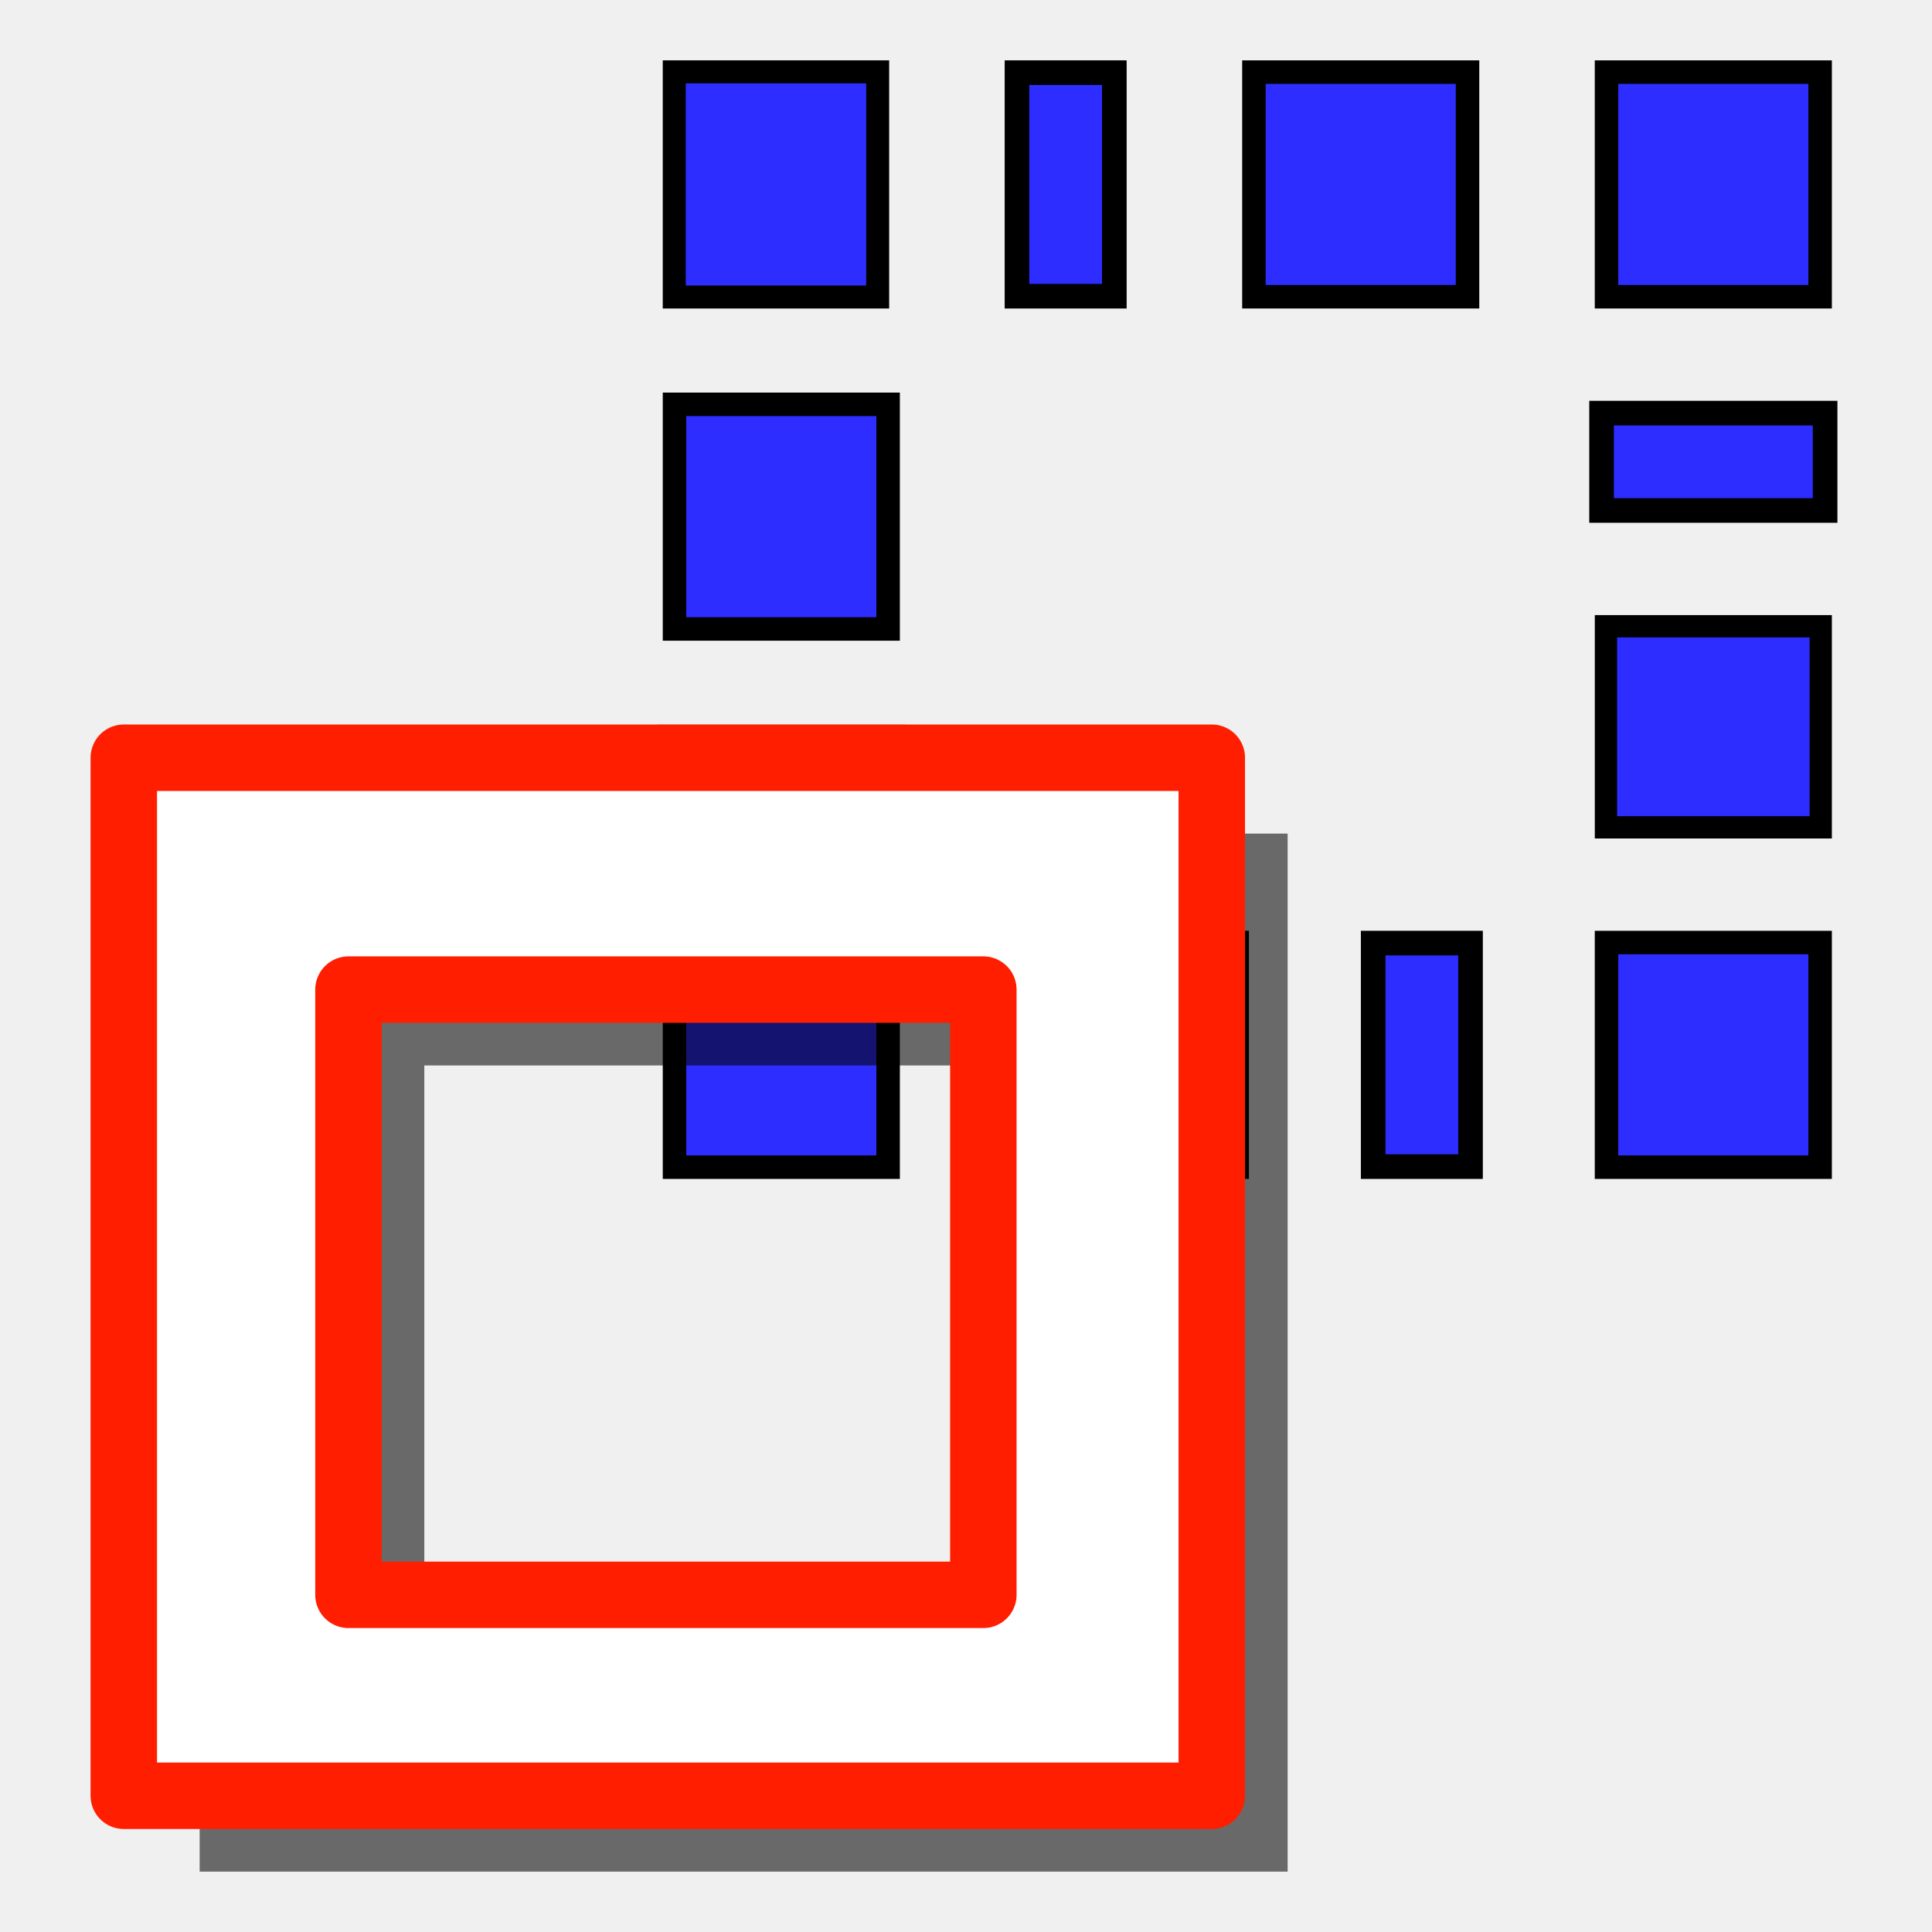
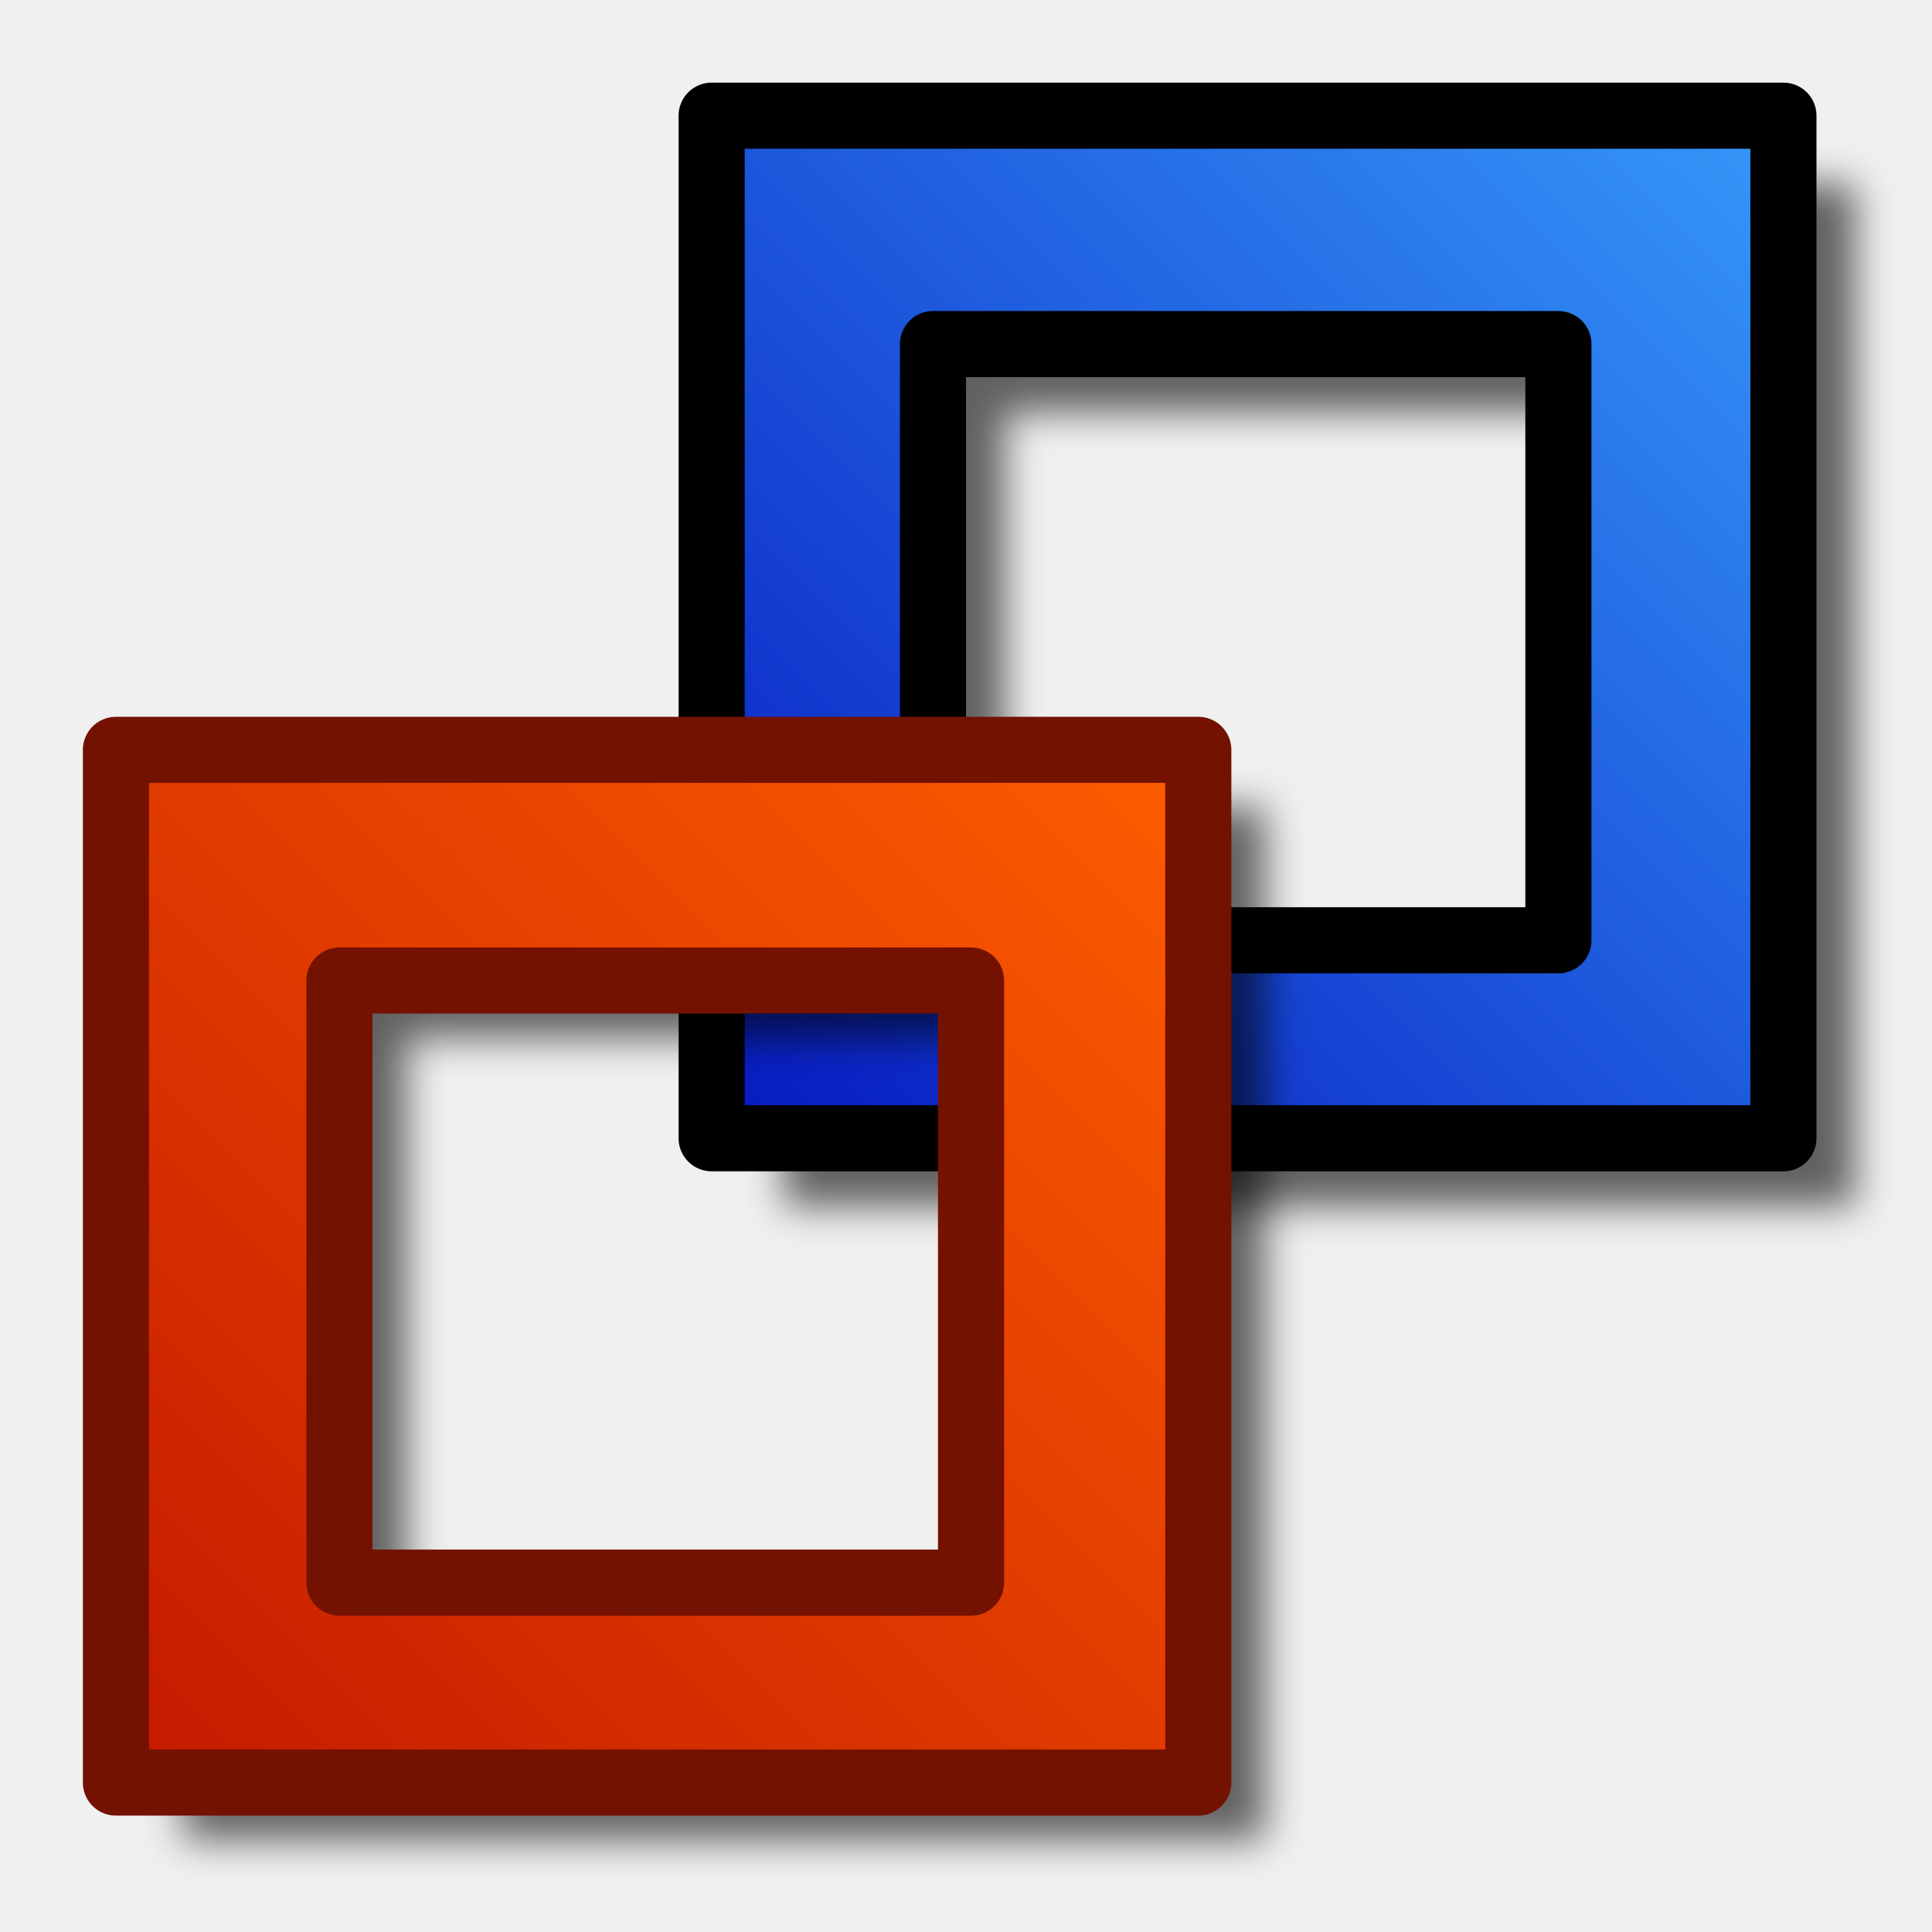
<svg xmlns="http://www.w3.org/2000/svg" xmlns:xlink="http://www.w3.org/1999/xlink" width="64px" height="64px" id="svg2816" version="1.1">
  <defs id="defs2818">
    <linearGradient id="linearGradient3602">
      <stop style="stop-color:#ff2600;stop-opacity:1;" offset="0" id="stop3604" />
      <stop style="stop-color:#ff5f00;stop-opacity:1;" offset="1" id="stop3606" />
    </linearGradient>
    <linearGradient xlink:href="#linearGradient3602" id="linearGradient3608" x1="3.909" y1="14.364" x2="24.818" y2="14.364" gradientUnits="userSpaceOnUse" />
    <linearGradient xlink:href="#linearGradient3602-7" id="linearGradient3608-5" x1="3.909" y1="14.364" x2="24.818" y2="14.364" gradientUnits="userSpaceOnUse" />
    <linearGradient id="linearGradient3602-7">
      <stop style="stop-color:#c51900;stop-opacity:1;" offset="0" id="stop3604-1" />
      <stop style="stop-color:#ff5f00;stop-opacity:1;" offset="1" id="stop3606-3" />
    </linearGradient>
    <linearGradient xlink:href="#linearGradient3602-5" id="linearGradient3608-1" x1="3.909" y1="14.364" x2="24.818" y2="14.364" gradientUnits="userSpaceOnUse" />
    <linearGradient id="linearGradient3602-5">
      <stop style="stop-color:#c51900;stop-opacity:1;" offset="0" id="stop3604-9" />
      <stop style="stop-color:#ff5f00;stop-opacity:1;" offset="1" id="stop3606-9" />
    </linearGradient>
    <linearGradient y2="14.364" x2="24.818" y1="14.364" x1="3.909" gradientUnits="userSpaceOnUse" id="linearGradient3686" xlink:href="#linearGradient3602-5" />
    <linearGradient xlink:href="#linearGradient3602-58" id="linearGradient3608-8" x1="3.909" y1="14.364" x2="24.818" y2="14.364" gradientUnits="userSpaceOnUse" />
    <linearGradient id="linearGradient3602-58">
      <stop style="stop-color:#c51900;stop-opacity:1;" offset="0" id="stop3604-2" />
      <stop style="stop-color:#ff5f00;stop-opacity:1;" offset="1" id="stop3606-2" />
    </linearGradient>
    <linearGradient y2="14.364" x2="24.818" y1="14.364" x1="3.909" gradientUnits="userSpaceOnUse" id="linearGradient3726" xlink:href="#linearGradient3602-58" />
    <linearGradient id="linearGradient3787">
      <stop style="stop-color:#0619c0;stop-opacity:1;" offset="0" id="stop3789" />
      <stop style="stop-color:#379cfb;stop-opacity:1;" offset="1" id="stop3791" />
    </linearGradient>
+     <linearGradient y2="100.107" x2="609.549" y1="126.796" x1="581.263" gradientUnits="userSpaceOnUse" id="linearGradient3524" xlink:href="#linearGradient3602-58" gradientTransform="matrix(1.331062,0,0,1.253952,-770.7549,-101.5351)" />
    <linearGradient id="linearGradient3144-6">
      <stop offset="0" style="stop-color:#ffffff;stop-opacity:1" id="stop3146-9" />
      <stop offset="1" style="stop-color:#ffffff;stop-opacity:0" id="stop3148-2" />
    </linearGradient>
    <radialGradient r="34.345" fy="672.797" fx="225.264" cy="672.797" cx="225.264" gradientTransform="matrix(1,0,0,0.6985294,0,202.8286)" gradientUnits="userSpaceOnUse" id="radialGradient3688" xlink:href="#linearGradient3144-6" />
    <linearGradient id="linearGradient3377">
      <stop style="stop-color:#ffaa00;stop-opacity:1;" offset="0" id="stop3379" />
      <stop style="stop-color:#faff2b;stop-opacity:1;" offset="1" id="stop3381" />
    </linearGradient>
    <linearGradient id="linearGradient5048">
      <stop id="stop5050" offset="0" style="stop-color:black;stop-opacity:0;" />
      <stop style="stop-color:black;stop-opacity:1;" offset="0.5" id="stop5056" />
      <stop id="stop5052" offset="1" style="stop-color:black;stop-opacity:0;" />
    </linearGradient>
    <radialGradient id="aigrd2" cx="20.892" cy="114.568" r="5.256" fx="20.892" fy="114.568" gradientUnits="userSpaceOnUse">
      <stop offset="0" style="stop-color:#F0F0F0" id="stop15566" />
      <stop offset="1" style="stop-color:#9a9a9a;stop-opacity:1;" id="stop15568" />
    </radialGradient>
    <radialGradient id="aigrd3" cx="20.892" cy="64.568" r="5.257" fx="20.892" fy="64.568" gradientUnits="userSpaceOnUse">
      <stop offset="0" style="stop-color:#F0F0F0" id="stop15573" />
      <stop offset="1" style="stop-color:#9a9a9a;stop-opacity:1;" id="stop15575" />
    </radialGradient>
    <linearGradient id="linearGradient15662">
      <stop id="stop15664" offset="0" style="stop-color:#ffffff;stop-opacity:1;" />
      <stop id="stop15666" offset="1" style="stop-color:#f8f8f8;stop-opacity:1;" />
    </linearGradient>
    <radialGradient xlink:href="#linearGradient259" id="radialGradient4452" gradientUnits="userSpaceOnUse" gradientTransform="matrix(0.960493,0,0,1.041132,-52.14425,-702.3316)" cx="33.967" cy="35.737" fx="33.967" fy="35.737" r="86.708" />
    <linearGradient id="linearGradient259">
      <stop id="stop260" offset="0" style="stop-color:#fafafa;stop-opacity:1;" />
      <stop id="stop261" offset="1" style="stop-color:#bbbbbb;stop-opacity:1;" />
    </linearGradient>
    <radialGradient xlink:href="#linearGradient269" id="radialGradient4454" gradientUnits="userSpaceOnUse" gradientTransform="matrix(0.968273,0,0,1.032767,-48.7907,-701.6851)" cx="8.824" cy="3.756" fx="8.824" fy="3.756" r="37.752" />
    <linearGradient id="linearGradient269">
      <stop id="stop270" offset="0" style="stop-color:#a3a3a3;stop-opacity:1;" />
      <stop id="stop271" offset="1" style="stop-color:#4c4c4c;stop-opacity:1;" />
    </linearGradient>
    <linearGradient y2="1190.875" x2="1267.906" y1="1190.875" x1="901.188" gradientTransform="matrix(0.1045679,0,0,0.1045679,420.9001,-32.97638)" gradientUnits="userSpaceOnUse" id="linearGradient4937" xlink:href="#linearGradient4095" />
    <linearGradient id="linearGradient4095">
      <stop id="stop4097" offset="0" style="stop-color:#005bff;stop-opacity:1;" />
      <stop id="stop4099" offset="1" style="stop-color:#c1e3f7;stop-opacity:1;" />
    </linearGradient>
    <linearGradient gradientUnits="userSpaceOnUse" y2="14.364" x2="24.818" y1="14.364" x1="3.909" id="linearGradient4396" xlink:href="#linearGradient3602" />
    <linearGradient xlink:href="#linearGradient3602-7" id="linearGradient4400" gradientUnits="userSpaceOnUse" x1="3.909" y1="14.364" x2="24.818" y2="14.364" />
    <linearGradient xlink:href="#linearGradient3602-7" id="linearGradient4403" gradientUnits="userSpaceOnUse" x1="3.909" y1="14.364" x2="24.818" y2="14.364" />
+     <linearGradient xlink:href="#linearGradient3787" id="linearGradient4429" gradientUnits="userSpaceOnUse" gradientTransform="matrix(1.318028,0,0,1.241673,-743.4362,-121.3059)" x1="581.263" y1="126.796" x2="609.549" y2="100.107" />
+     <filter style="color-interpolation-filters:sRGB" id="filter4453" x="-0.043" width="1.087" y="-0.045" height="1.091">
+       <feGaussianBlur stdDeviation="0.614" id="feGaussianBlur4455" />
+     </filter>
+     <filter style="color-interpolation-filters:sRGB" id="filter4483" x="-0.043" width="1.087" y="-0.045" height="1.091">
+       <feGaussianBlur stdDeviation="0.614" id="feGaussianBlur4485" />
+     </filter>
    <linearGradient gradientUnits="userSpaceOnUse" y2="14.364" x2="24.818" y1="14.364" x1="3.909" id="linearGradient4527" xlink:href="#linearGradient3602" />
    <linearGradient xlink:href="#linearGradient3602-7" id="linearGradient4531" gradientUnits="userSpaceOnUse" x1="3.909" y1="14.364" x2="24.818" y2="14.364" />
    <linearGradient xlink:href="#linearGradient3602-7" id="linearGradient4534" gradientUnits="userSpaceOnUse" x1="3.909" y1="14.364" x2="24.818" y2="14.364" />
    <linearGradient gradientUnits="userSpaceOnUse" y2="14.364" x2="24.818" y1="14.364" x1="3.909" id="linearGradient3483" xlink:href="#linearGradient3602" />
    <linearGradient xlink:href="#linearGradient3602-7" id="linearGradient3487" gradientUnits="userSpaceOnUse" x1="3.909" y1="14.364" x2="24.818" y2="14.364" />
    <linearGradient xlink:href="#linearGradient3602-7" id="linearGradient3490" gradientUnits="userSpaceOnUse" x1="3.909" y1="14.364" x2="24.818" y2="14.364" />
-     <linearGradient id="linearGradient6349">
-       <stop id="stop6351" offset="0" style="stop-color:#000000;stop-opacity:1;" />
-       <stop id="stop6353" offset="1" style="stop-color:#000000;stop-opacity:0;" />
-     </linearGradient>
-     <linearGradient id="linearGradient3377-8">
-       <stop id="stop3379-3" offset="0" style="stop-color:#0019a3;stop-opacity:1;" />
-       <stop id="stop3381-7" offset="1" style="stop-color:#0069ff;stop-opacity:1;" />
-     </linearGradient>
-     <linearGradient gradientTransform="matrix(-1,0,0,1,2199.356,0)" gradientUnits="userSpaceOnUse" y2="1190.875" x2="1267.906" y1="1190.875" x1="901.188" id="linearGradient3383" xlink:href="#linearGradient3377-8" />
-     <radialGradient gradientUnits="userSpaceOnUse" gradientTransform="matrix(-1.43075,-1.3605156e-7,-1.202713e-8,0.1264801,2674.749,1244.283)" r="194.406" fy="1424.447" fx="1103.64" cy="1424.447" cx="1103.64" id="radialGradient6355" xlink:href="#linearGradient6349" />
-     <marker style="overflow:visible;" id="Arrow2Lend" refX="0.0" refY="0.0" orient="auto">
-       <path transform="scale(1.1) rotate(180) translate(1,0)" d="M 8.719,4.034 L -2.207,0.016 L 8.719,-4.002 C 6.973,-1.63 6.983,1.616 8.719,4.034 z " style="font-size:12.0;fill-rule:evenodd;stroke-width:0.625;stroke-linejoin:round;" id="path3837" />
-     </marker>
-     <radialGradient r="34.345" fy="672.797" fx="225.264" cy="672.797" cx="225.264" gradientTransform="matrix(1,0,0,0.6985294,0,202.8286)" gradientUnits="userSpaceOnUse" id="radialGradient3904" xlink:href="#linearGradient3144-6" />
-     <radialGradient r="34.345" fy="672.797" fx="225.264" cy="672.797" cx="225.264" gradientTransform="matrix(1,0,0,0.6985294,0,202.8286)" gradientUnits="userSpaceOnUse" id="radialGradient2370" xlink:href="#linearGradient3144-6" />
-     <radialGradient xlink:href="#linearGradient3144-6" id="radialGradient10504-5" gradientUnits="userSpaceOnUse" gradientTransform="matrix(1,0,0,0.6985294,0,202.8286)" cx="225.264" cy="672.797" fx="225.264" fy="672.797" r="34.345" />
-     <radialGradient r="34.345" fy="672.797" fx="225.264" cy="672.797" cx="225.264" gradientTransform="matrix(1,0,0,0.6985294,0,202.8286)" gradientUnits="userSpaceOnUse" id="radialGradient10640" xlink:href="#linearGradient3144-6" />
-     <radialGradient r="34.345" fy="672.797" fx="225.264" cy="672.797" cx="225.264" gradientTransform="matrix(1,0,0,0.6985294,0,202.8286)" gradientUnits="userSpaceOnUse" id="radialGradient10642" xlink:href="#linearGradient3144-6" />
-     <marker style="overflow:visible;" id="Arrow2Lend-1" refX="0.0" refY="0.0" orient="auto">
-       <path transform="scale(1.1) rotate(180) translate(1,0)" d="M 8.719,4.034 L -2.207,0.016 L 8.719,-4.002 C 6.973,-1.63 6.983,1.616 8.719,4.034 z " style="font-size:12.0;fill-rule:evenodd;stroke-width:0.625;stroke-linejoin:round;" id="path3837-9" />
-     </marker>
-     <radialGradient r="34.345" fy="672.797" fx="225.264" cy="672.797" cx="225.264" gradientTransform="matrix(1,0,0,0.6985294,0,202.8286)" gradientUnits="userSpaceOnUse" id="radialGradient3904-0" xlink:href="#linearGradient3144-6" />
-     <radialGradient r="34.345" fy="672.797" fx="225.264" cy="672.797" cx="225.264" gradientTransform="matrix(1,0,0,0.6985294,0,202.8286)" gradientUnits="userSpaceOnUse" id="radialGradient2370-7" xlink:href="#linearGradient3144-6" />
-     <radialGradient xlink:href="#linearGradient3144-6" id="radialGradient10504-5-3" gradientUnits="userSpaceOnUse" gradientTransform="matrix(1,0,0,0.6985294,0,202.8286)" cx="225.264" cy="672.797" fx="225.264" fy="672.797" r="34.345" />
-     <radialGradient r="34.345" fy="672.797" fx="225.264" cy="672.797" cx="225.264" gradientTransform="matrix(1,0,0,0.6985294,0,202.8286)" gradientUnits="userSpaceOnUse" id="radialGradient10640-6" xlink:href="#linearGradient3144-6" />
-     <radialGradient r="34.345" fy="672.797" fx="225.264" cy="672.797" cx="225.264" gradientTransform="matrix(1,0,0,0.6985294,0,202.8286)" gradientUnits="userSpaceOnUse" id="radialGradient10642-0" xlink:href="#linearGradient3144-6" />
-     <marker style="overflow:visible;" id="Arrow2Lend-7" refX="0.0" refY="0.0" orient="auto">
-       <path transform="scale(1.1) rotate(180) translate(1,0)" d="M 8.719,4.034 L -2.207,0.016 L 8.719,-4.002 C 6.973,-1.63 6.983,1.616 8.719,4.034 z " style="font-size:12.0;fill-rule:evenodd;stroke-width:0.625;stroke-linejoin:round;" id="path3837-95" />
-     </marker>
-     <radialGradient r="34.345" fy="672.797" fx="225.264" cy="672.797" cx="225.264" gradientTransform="matrix(1,0,0,0.6985294,0,202.8286)" gradientUnits="userSpaceOnUse" id="radialGradient3904-7" xlink:href="#linearGradient3144-6" />
-     <radialGradient r="34.345" fy="672.797" fx="225.264" cy="672.797" cx="225.264" gradientTransform="matrix(1,0,0,0.6985294,0,202.8286)" gradientUnits="userSpaceOnUse" id="radialGradient2370-8" xlink:href="#linearGradient3144-6" />
-     <radialGradient xlink:href="#linearGradient3144-6" id="radialGradient10504-5-4" gradientUnits="userSpaceOnUse" gradientTransform="matrix(1,0,0,0.6985294,0,202.8286)" cx="225.264" cy="672.797" fx="225.264" fy="672.797" r="34.345" />
-     <radialGradient r="34.345" fy="672.797" fx="225.264" cy="672.797" cx="225.264" gradientTransform="matrix(1,0,0,0.6985294,0,202.8286)" gradientUnits="userSpaceOnUse" id="radialGradient10640-7" xlink:href="#linearGradient3144-6" />
-     <radialGradient r="34.345" fy="672.797" fx="225.264" cy="672.797" cx="225.264" gradientTransform="matrix(1,0,0,0.6985294,0,202.8286)" gradientUnits="userSpaceOnUse" id="radialGradient10642-1" xlink:href="#linearGradient3144-6" />
  </defs>
  <g id="layer1">
    <g id="g4312">
-       <rect y="2.38" x="22.335" height="7.459" width="6.739" id="rect4618" style="color:#000000;display:inline;overflow:visible;visibility:visible;fill:#2d2dff;fill-opacity:1;fill-rule:nonzero;stroke:#000000;stroke-width:0.761;stroke-linecap:butt;stroke-linejoin:miter;stroke-miterlimit:4;stroke-dasharray:none;stroke-dashoffset:0;stroke-opacity:1;marker:none;enable-background:accumulate" />
-       <rect y="2.389" x="41.538" height="7.441" width="7.076" id="rect10648-9-7" style="color:#000000;display:inline;overflow:visible;visibility:visible;fill:#2d2dff;fill-opacity:1;fill-rule:nonzero;stroke:#000000;stroke-width:0.778;stroke-linecap:butt;stroke-linejoin:miter;stroke-miterlimit:4;stroke-dasharray:none;stroke-dashoffset:0;stroke-opacity:1;marker:none;enable-background:accumulate" />
-       <rect style="color:#000000;display:inline;overflow:visible;visibility:visible;fill:#2d2dff;fill-opacity:1;fill-rule:nonzero;stroke:#000000;stroke-width:0.778;stroke-linecap:butt;stroke-linejoin:miter;stroke-miterlimit:4;stroke-dasharray:none;stroke-dashoffset:0;stroke-opacity:1;marker:none;enable-background:accumulate" id="rect4620" width="7.076" height="7.441" x="53.218" y="2.389" />
-       <rect y="31.223" x="53.218" height="7.441" width="7.076" id="rect4622" style="color:#000000;display:inline;overflow:visible;visibility:visible;fill:#2d2dff;fill-opacity:1;fill-rule:nonzero;stroke:#000000;stroke-width:0.778;stroke-linecap:butt;stroke-linejoin:miter;stroke-miterlimit:4;stroke-dasharray:none;stroke-dashoffset:0;stroke-opacity:1;marker:none;enable-background:accumulate" />
-       <rect style="color:#000000;display:inline;overflow:visible;visibility:visible;fill:#2d2dff;fill-opacity:1;fill-rule:nonzero;stroke:#000000;stroke-width:0.738;stroke-linecap:butt;stroke-linejoin:miter;stroke-miterlimit:4;stroke-dasharray:none;stroke-dashoffset:0;stroke-opacity:1;marker:none;enable-background:accumulate" id="rect4624" width="7.115" height="6.662" x="53.199" y="20.745" />
-       <rect style="color:#000000;display:inline;overflow:visible;visibility:visible;fill:#2d2dff;fill-opacity:1;fill-rule:nonzero;stroke:#000000;stroke-width:0.778;stroke-linecap:butt;stroke-linejoin:miter;stroke-miterlimit:4;stroke-dasharray:none;stroke-dashoffset:0;stroke-opacity:1;marker:none;enable-background:accumulate" id="rect4628" width="7.076" height="7.441" x="22.344" y="13.394" />
-       <rect style="color:#000000;display:inline;overflow:visible;visibility:visible;fill:#2d2dff;fill-opacity:1;fill-rule:nonzero;stroke:#000000;stroke-width:0.778;stroke-linecap:butt;stroke-linejoin:miter;stroke-miterlimit:4;stroke-dasharray:none;stroke-dashoffset:0;stroke-opacity:1;marker:none;enable-background:accumulate" id="rect4632" width="7.076" height="7.441" x="22.344" y="31.223" />
-       <rect style="color:#000000;display:inline;overflow:visible;visibility:visible;fill:#2d2dff;fill-opacity:1;fill-rule:nonzero;stroke:#000000;stroke-width:0.778;stroke-linecap:butt;stroke-linejoin:miter;stroke-miterlimit:4;stroke-dasharray:none;stroke-dashoffset:0;stroke-opacity:1;marker:none;enable-background:accumulate" id="rect4636" width="7.076" height="7.441" x="33.907" y="31.223" />
-       <path id="rect10648-9-7-7-0" d="m 33.689,9.812 3.225,0 0,-7.405 -3.225,0 0,7.405 z" style="color:#000000;display:inline;overflow:visible;visibility:visible;fill:#2d2dff;fill-opacity:1;fill-rule:nonzero;stroke:#000000;stroke-width:0.815;stroke-linecap:butt;stroke-linejoin:miter;stroke-miterlimit:4;stroke-dasharray:none;stroke-dashoffset:0;stroke-opacity:1;marker:none;enable-background:accumulate" />
-       <path style="color:#000000;display:inline;overflow:visible;visibility:visible;fill:#2d2dff;fill-opacity:1;fill-rule:nonzero;stroke:#000000;stroke-width:0.815;stroke-linecap:butt;stroke-linejoin:miter;stroke-miterlimit:4;stroke-dasharray:none;stroke-dashoffset:0;stroke-opacity:1;marker:none;enable-background:accumulate" d="m 45.488,38.646 3.225,0 0,-7.405 -3.225,0 0,7.405 z" id="path4396" />
-       <path id="path4398" d="m 22.179,24.417 0,3.225 7.405,0 0,-3.225 -7.405,0 z" style="color:#000000;display:inline;overflow:visible;visibility:visible;fill:#2d2dff;fill-opacity:1;fill-rule:nonzero;stroke:#000000;stroke-width:0.815;stroke-linecap:butt;stroke-linejoin:miter;stroke-miterlimit:4;stroke-dasharray:none;stroke-dashoffset:0;stroke-opacity:1;marker:none;enable-background:accumulate" />
-       <path style="color:#000000;display:inline;overflow:visible;visibility:visible;fill:#2d2dff;fill-opacity:1;fill-rule:nonzero;stroke:#000000;stroke-width:0.815;stroke-linecap:butt;stroke-linejoin:miter;stroke-miterlimit:4;stroke-dasharray:none;stroke-dashoffset:0;stroke-opacity:1;marker:none;enable-background:accumulate" d="m 53.054,13.685 0,3.225 7.405,0 0,-3.225 -7.405,0 z" id="path4400" />
+       <path transform="matrix(1.045219,0,0,1.045219,0.2861081,-1.726097)" id="path4469" d="m 24.559,7.474 0,32.409 33.968,0 0,-32.409 -33.968,0 z m 7.014,7.239 19.821,0 0,18.896 -19.821,0 0,-18.896 z" style="display:inline;overflow:visible;visibility:visible;opacity:0.6;fill:#000000;fill-opacity:1;fill-rule:nonzero;stroke:none;stroke-width:1.591;stroke-linecap:butt;stroke-linejoin:miter;stroke-miterlimit:4;stroke-dasharray:none;stroke-dashoffset:0;stroke-opacity:1;marker:none;marker-start:none;marker-mid:none;marker-end:none;filter:url(#filter4483);enable-background:accumulate" />
+       <path style="display:inline;overflow:visible;visibility:visible;opacity:1;fill:url(#linearGradient4429);fill-opacity:1;fill-rule:nonzero;stroke:#000000;stroke-width:2.19;stroke-linecap:butt;stroke-linejoin:round;stroke-miterlimit:4;stroke-dasharray:none;stroke-dashoffset:0;stroke-opacity:1;marker:none;marker-start:none;marker-mid:none;marker-end:none;enable-background:accumulate" d="m 23.574,3.832 0,33.874 35.504,0 0,-33.874 -35.504,0 z m 7.332,7.566 20.718,0 0,19.75 -20.718,0 0,-19.75 z" id="path4427" />
    </g>
-     <g id="g4470" transform="matrix(1.005178,0,0,1.005178,0.2410319,0.1322897)">
-       <path style="display:inline;overflow:visible;visibility:visible;opacity:0.561;fill:#000000;fill-opacity:1;fill-rule:nonzero;stroke:none;stroke-width:1.591;stroke-linecap:butt;stroke-linejoin:miter;stroke-miterlimit:4;stroke-dasharray:none;stroke-dashoffset:0;stroke-opacity:0.29;marker:none;marker-start:none;marker-mid:none;marker-end:none;enable-background:accumulate" d="m 6.34,27.34 0,34.209 35.855,0 0,-34.209 -35.855,0 z m 7.404,7.641 20.923,0 0,19.946 -20.923,0 0,-19.946 z" id="path4433" />
-       <path id="rect2663" d="m 3.84,24.84 0,34.209 35.855,0 0,-34.209 -35.855,0 z m 7.404,7.641 20.923,0 0,19.946 -20.923,0 0,-19.946 z" style="display:inline;overflow:visible;visibility:visible;opacity:1;fill:#ffffff;fill-opacity:1;fill-rule:nonzero;stroke:#ff1e00;stroke-width:2.19;stroke-linecap:butt;stroke-linejoin:round;stroke-miterlimit:4;stroke-dasharray:none;stroke-dashoffset:0;stroke-opacity:1;marker:none;marker-start:none;marker-mid:none;marker-end:none;enable-background:accumulate" />
+     <g id="g4316">
+       <g transform="matrix(1.055556,0,0,1.055556,-1.833334,-0.8333356)" id="g3444">
+         <path id="path4433" d="m 7.474,26.118 0,32.409 33.968,0 0,-32.409 -33.968,0 z m 7.014,7.239 19.821,0 0,18.896 -19.821,0 0,-18.896 z" style="display:inline;overflow:visible;visibility:visible;opacity:0.6;fill:#000000;fill-opacity:1;fill-rule:nonzero;stroke:none;stroke-width:1.591;stroke-linecap:butt;stroke-linejoin:miter;stroke-miterlimit:4;stroke-dasharray:none;stroke-dashoffset:0;stroke-opacity:0.29;marker:none;marker-start:none;marker-mid:none;marker-end:none;filter:url(#filter4453);enable-background:accumulate" />
+       </g>
+       <path id="rect2663" d="m 3.84,24.84 0,34.209 35.855,0 0,-34.209 -35.855,0 z m 7.404,7.641 20.923,0 0,19.946 -20.923,0 0,-19.946 z" style="display:inline;overflow:visible;visibility:visible;opacity:1;fill:url(#linearGradient3524);fill-opacity:1;fill-rule:nonzero;stroke:#731200;stroke-width:2.19;stroke-linecap:butt;stroke-linejoin:round;stroke-miterlimit:4;stroke-dasharray:none;stroke-dashoffset:0;stroke-opacity:1;marker:none;marker-start:none;marker-mid:none;marker-end:none;enable-background:accumulate" />
    </g>
  </g>
</svg>
